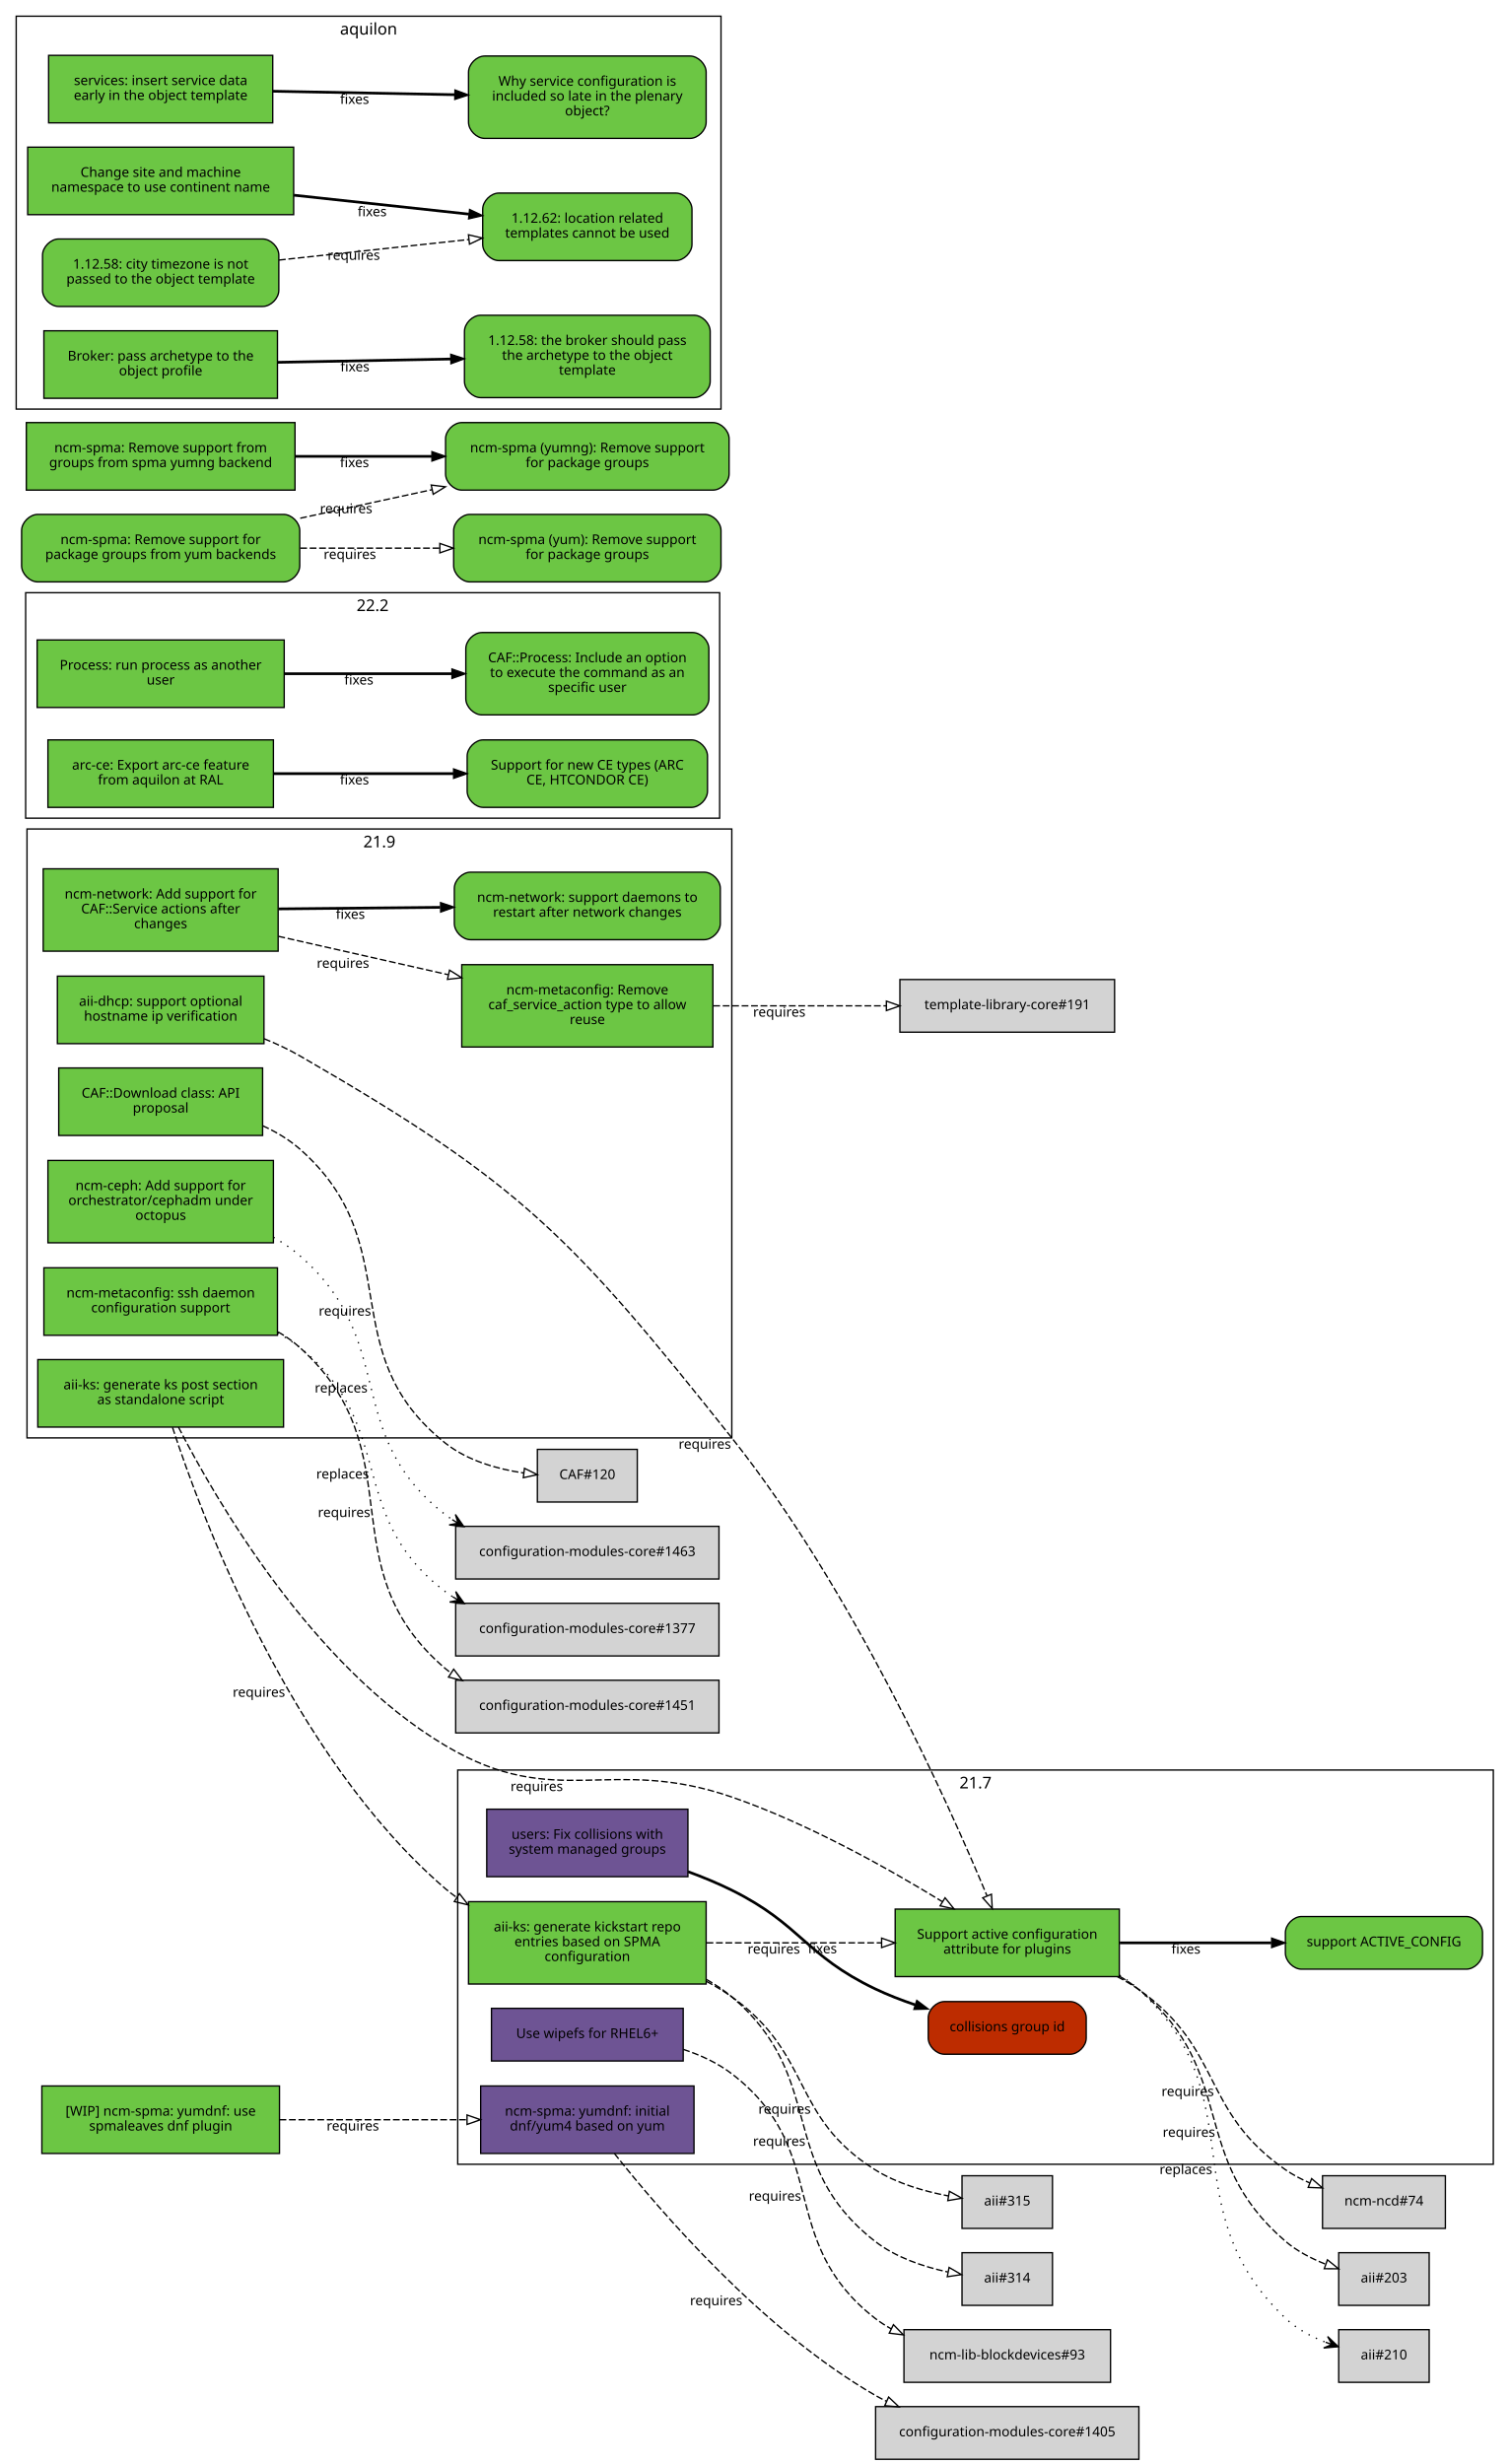
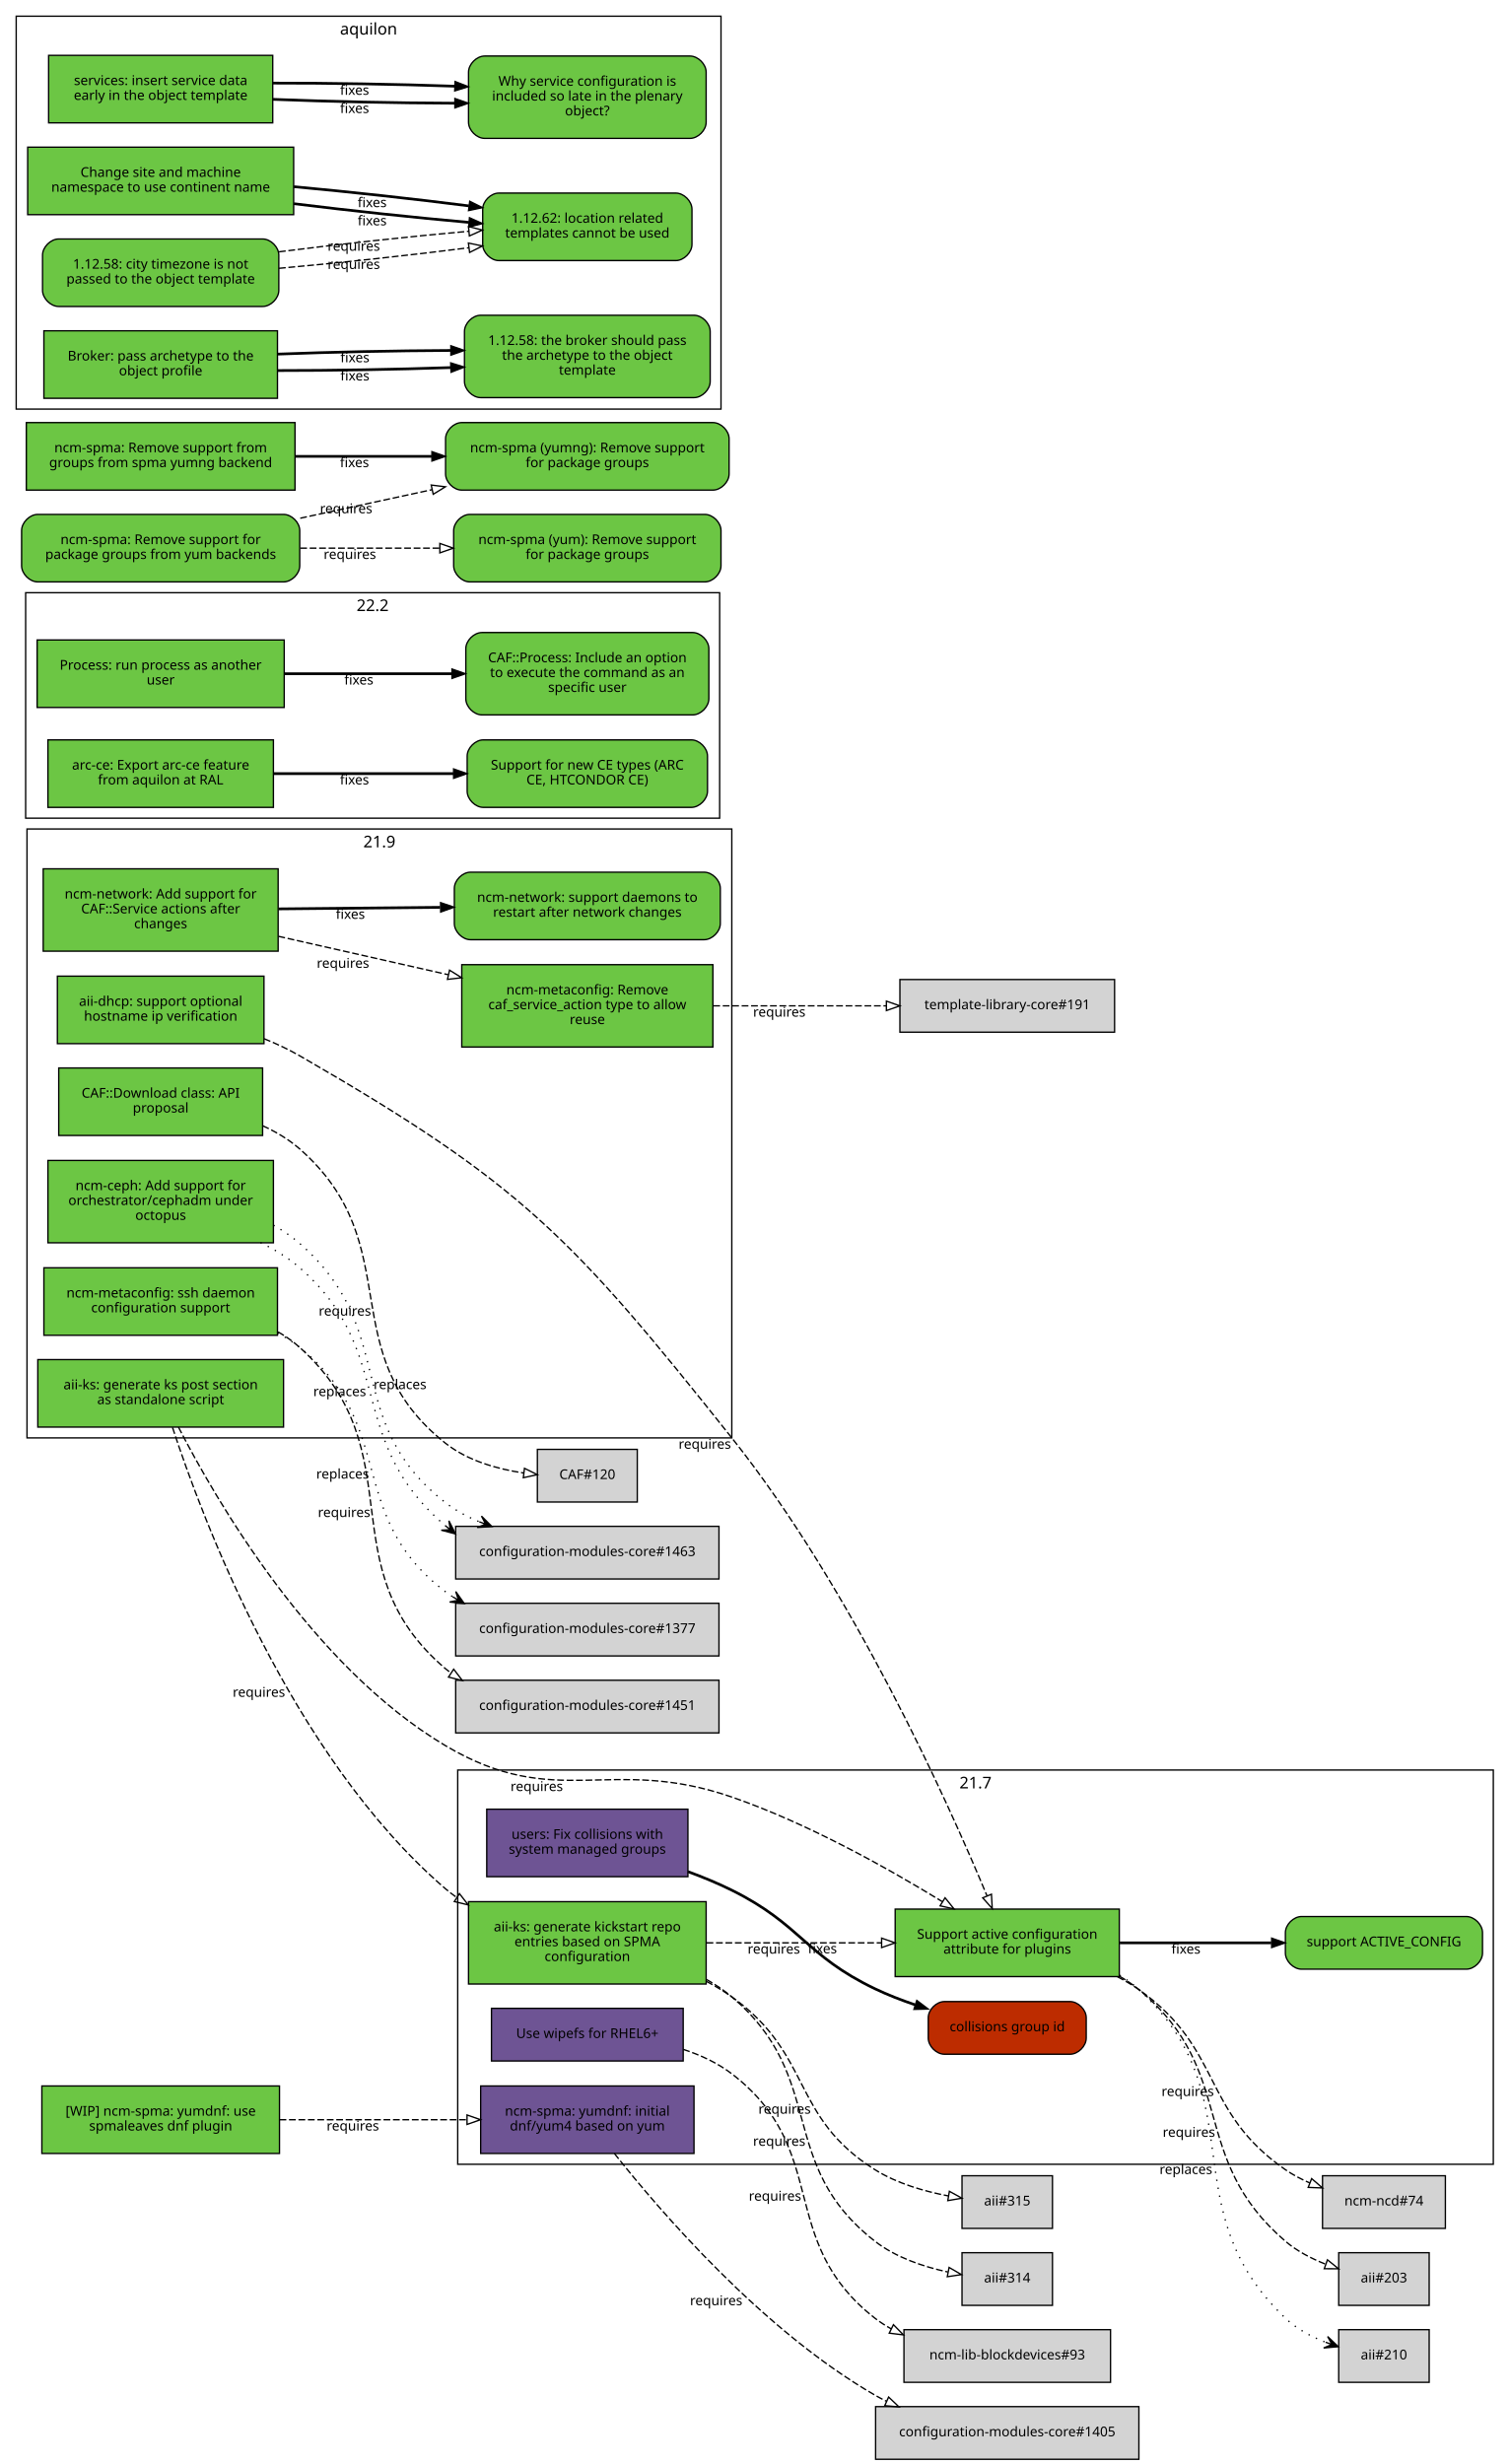
<svg xmlns="http://www.w3.org/2000/svg" xmlns:xlink="http://www.w3.org/1999/xlink" width="1118pt" height="1825pt" viewBox="0.00 0.00 1118.00 1825.00">
  <g id="graph0" class="graph" transform="scale(1 1) rotate(0) translate(4 1821)">
    <polygon fill="white" stroke="white" points="-4,5 -4,-1821 1115,-1821 1115,5 -4,5" />
    <g id="clust3" class="cluster">
      <polygon fill="none" stroke="black" points="16,-756 16,-1207 538,-1207 538,-756 16,-756" />
      <text text-anchor="middle" x="277" y="-1193.4" font-family="Sans" font-size="12.00">21.9</text>
    </g>
    <g id="clust2" class="cluster">
      <polygon fill="none" stroke="black" points="335,-218 335,-510 1102,-510 1102,-218 335,-218" />
      <text text-anchor="middle" x="718.5" y="-496.4" font-family="Sans" font-size="12.00">21.7</text>
    </g>
    <g id="clust1" class="cluster">
      <polygon fill="none" stroke="black" points="15,-1215 15,-1382 529,-1382 529,-1215 15,-1215" />
      <text text-anchor="middle" x="272" y="-1368.4" font-family="Sans" font-size="12.00">22.2</text>
    </g>
    <g id="clust4" class="cluster">
      <polygon fill="none" stroke="black" points="8,-1518 8,-1809 530,-1809 530,-1518 8,-1518" />
      <text text-anchor="middle" x="269" y="-1795.4" font-family="Sans" font-size="12.00">aquilon</text>
    </g>
    <g id="node1" class="node">
      <g id="a_node1">
        <a xlink:href="https://github.com/quattor/aii/pull/328" xlink:title="aii#328 (pull-request)" target="_parent">
          <polygon fill="#6cc644" stroke="black" points="206,-814 24,-814 24,-764 206,-764 206,-814" />
          <text text-anchor="middle" x="115" y="-792" font-family="Sans" font-size="10.00">aii-ks: generate ks post section</text>
          <text text-anchor="middle" x="115" y="-781" font-family="Sans" font-size="10.00">as standalone script</text>
        </a>
      </g>
    </g>
    <g id="node2" class="node">
      <g id="a_node2">
        <a xlink:href="https://github.com/quattor/aii/pull/280" xlink:title="aii#280 (pull-request)" target="_parent">
          <polygon fill="#6cc644" stroke="black" points="825,-407 659,-407 659,-357 825,-357 825,-407" />
          <text text-anchor="middle" x="742" y="-385" font-family="Sans" font-size="10.00">Support active configuration</text>
          <text text-anchor="middle" x="742" y="-374" font-family="Sans" font-size="10.00">attribute for plugins</text>
        </a>
      </g>
    </g>
    <g id="edge1" class="edge">
      <path fill="none" stroke="black" stroke-dasharray="5,2" d="M128.202,-763.924C155.497,-710.749 226.955,-586.741 326,-528 408.333,-479.171 447.539,-521.304 538,-490 594.292,-470.52 653.929,-437.057 693.887,-412.53" />
      <polygon fill="none" stroke="black" points="695.948,-415.37 702.605,-407.128 692.261,-409.42 695.948,-415.37" />
      <text text-anchor="middle" x="393.527" y="-494.441" font-family="Sans" font-size="10.00">requires</text>
    </g>
    <g id="node3" class="node">
      <g id="a_node3">
        <a xlink:href="https://github.com/quattor/aii/pull/316" xlink:title="aii#316 (pull-request)" target="_parent">
          <polygon fill="#6cc644" stroke="black" points="519,-412.5 343,-412.5 343,-351.5 519,-351.5 519,-412.5" />
          <text text-anchor="middle" x="431" y="-390.5" font-family="Sans" font-size="10.00">aii-ks: generate kickstart repo</text>
          <text text-anchor="middle" x="431" y="-379.5" font-family="Sans" font-size="10.00">entries based on SPMA</text>
          <text text-anchor="middle" x="431" y="-368.5" font-family="Sans" font-size="10.00">configuration</text>
        </a>
      </g>
    </g>
    <g id="edge2" class="edge">
      <path fill="none" stroke="black" stroke-dasharray="5,2" d="M123.769,-763.738C145.189,-698.106 211.232,-520.471 326,-422 328.65,-419.727 331.442,-417.575 334.345,-415.539" />
      <polygon fill="none" stroke="black" points="336.275,-418.46 342.789,-410.104 332.486,-412.574 336.275,-418.46" />
      <text text-anchor="middle" x="187.767" y="-564.235" font-family="Sans" font-size="10.00">requires</text>
    </g>
    <g id="node9" class="node">
      <g id="a_node9">
        <a xlink:href="https://github.com/quattor/aii/issues/209" xlink:title="aii#209 (issue)" target="_parent">
          <path fill="#6cc644" stroke="black" d="M1082,-401.5C1082,-401.5 960,-401.5 960,-401.5 954,-401.5 948,-395.5 948,-389.5 948,-389.5 948,-374.5 948,-374.5 948,-368.5 954,-362.5 960,-362.5 960,-362.5 1082,-362.5 1082,-362.5 1088,-362.5 1094,-368.5 1094,-374.5 1094,-374.5 1094,-389.5 1094,-389.5 1094,-395.5 1088,-401.5 1082,-401.5" />
          <text text-anchor="middle" x="1021" y="-379.5" font-family="Sans" font-size="10.00">support ACTIVE_CONFIG</text>
        </a>
      </g>
    </g>
    <g id="edge8" class="edge">
      <path fill="none" stroke="black" stroke-width="2" d="M825.359,-382C860.775,-382 902.087,-382 937.517,-382" />
      <polygon fill="black" stroke="black" points="937.826,-385.5 947.826,-382 937.826,-378.5 937.826,-385.5" />
      <text text-anchor="middle" x="874.378" y="-374" font-family="Sans" font-size="10.00">fixes</text>
    </g>
    <g id="node10" class="node">
      <polygon fill="lightgrey" stroke="black" points="1066.5,-209.5 975.5,-209.5 975.5,-170.5 1066.5,-170.5 1066.5,-209.5" />
      <text text-anchor="middle" x="1021" y="-187.5" font-family="Sans" font-size="10.00">ncm-ncd#74</text>
    </g>
    <g id="edge9" class="edge">
      <path fill="none" stroke="black" stroke-dasharray="5,2" d="M823.634,-356.895C829.366,-353.918 834.891,-350.628 840,-347 902.082,-302.91 885.381,-257.325 948,-214 953.533,-210.172 959.723,-206.916 966.088,-204.157" />
      <polygon fill="none" stroke="black" points="967.459,-207.378 975.483,-200.46 964.896,-200.865 967.459,-207.378" />
      <text text-anchor="middle" x="875.675" y="-268.552" font-family="Sans" font-size="10.00">requires</text>
    </g>
    <g id="node11" class="node">
      <polygon fill="lightgrey" stroke="black" points="1054.5,-152.5 987.5,-152.5 987.5,-113.5 1054.5,-113.5 1054.5,-152.5" />
      <text text-anchor="middle" x="1021" y="-130.5" font-family="Sans" font-size="10.00">aii#203</text>
    </g>
    <g id="edge10" class="edge">
      <path fill="none" stroke="black" stroke-dasharray="5,2" d="M825.255,-357.213C830.486,-354.177 835.464,-350.786 840,-347 913.388,-285.747 875.371,-223.151 948,-161 956.582,-153.656 967.31,-148.114 977.843,-143.983" />
      <polygon fill="none" stroke="black" points="979.152,-147.232 987.394,-140.574 976.799,-140.639 979.152,-147.232" />
      <text text-anchor="middle" x="876.555" y="-238.323" font-family="Sans" font-size="10.00">requires</text>
    </g>
    <g id="node12" class="node">
      <polygon fill="lightgrey" stroke="black" points="1054.5,-95.5 987.5,-95.5 987.5,-56.5 1054.5,-56.5 1054.5,-95.5" />
      <text text-anchor="middle" x="1021" y="-73.5" font-family="Sans" font-size="10.00">aii#210</text>
    </g>
    <g id="edge11" class="edge">
      <path fill="none" stroke="black" stroke-dasharray="1,5" d="M825.268,-358.043C830.56,-354.809 835.544,-351.147 840,-347 926.522,-266.489 862.475,-185.569 948,-104 956.248,-96.133 966.955,-90.404 977.578,-86.26" />
      <polygon fill="black" stroke="black" points="987.239,-82.884 979.283,-90.431 982.519,-84.533 977.799,-86.183 977.799,-86.183 977.799,-86.183 982.519,-84.533 976.314,-81.935 987.239,-82.884 987.239,-82.884" />
      <text text-anchor="middle" x="874.346" y="-210.778" font-family="Sans" font-size="10.00">replaces</text>
    </g>
    <g id="edge4" class="edge">
      <path fill="none" stroke="black" stroke-dasharray="5,2" d="M519.308,-382C559.784,-382 607.902,-382 648.948,-382" />
      <polygon fill="none" stroke="black" points="648.949,-385.5 658.949,-382 648.949,-378.5 648.949,-385.5" />
      <text text-anchor="middle" x="569.122" y="-374" font-family="Sans" font-size="10.00">requires</text>
    </g>
    <g id="node6" class="node">
      <polygon fill="lightgrey" stroke="black" points="775.5,-152.5 708.5,-152.5 708.5,-113.5 775.5,-113.5 775.5,-152.5" />
      <text text-anchor="middle" x="742" y="-130.5" font-family="Sans" font-size="10.00">aii#314</text>
    </g>
    <g id="edge5" class="edge">
      <path fill="none" stroke="black" stroke-dasharray="5,2" d="M519.26,-354.869C525.936,-351.091 532.288,-346.82 538,-342 609.246,-281.878 570.412,-218.232 644,-161 659.455,-148.98 679.89,-142.119 698.017,-138.203" />
      <polygon fill="none" stroke="black" points="698.925,-141.593 708.085,-136.269 697.604,-134.718 698.925,-141.593" />
      <text text-anchor="middle" x="573.13" y="-231.682" font-family="Sans" font-size="10.00">requires</text>
    </g>
    <g id="node7" class="node">
      <polygon fill="lightgrey" stroke="black" points="775.5,-209.5 708.5,-209.5 708.5,-170.5 775.5,-170.5 775.5,-209.5" />
      <text text-anchor="middle" x="742" y="-187.5" font-family="Sans" font-size="10.00">aii#315</text>
    </g>
    <g id="edge6" class="edge">
      <path fill="none" stroke="black" stroke-dasharray="5,2" d="M519.263,-353.408C525.825,-349.966 532.157,-346.171 538,-342 598.116,-299.083 581.452,-253.288 644,-214 660.21,-203.818 680.467,-197.955 698.271,-194.579" />
      <polygon fill="none" stroke="black" points="699.144,-197.981 708.421,-192.864 697.978,-191.079 699.144,-197.981" />
      <text text-anchor="middle" x="577.094" y="-255.467" font-family="Sans" font-size="10.00">requires</text>
    </g>
    <g id="node4" class="node">
      <g id="a_node4">
        <a xlink:href="https://github.com/quattor/aii/pull/325" xlink:title="aii#325 (pull-request)" target="_parent">
          <polygon fill="#6e5494" stroke="black" points="502,-333.5 360,-333.5 360,-294.5 502,-294.5 502,-333.5" />
          <text text-anchor="middle" x="431" y="-311.5" font-family="Sans" font-size="10.00">Use wipefs for RHEL6+</text>
        </a>
      </g>
    </g>
    <g id="node5" class="node">
      <polygon fill="lightgrey" stroke="black" points="818.5,-95.5 665.5,-95.5 665.5,-56.5 818.5,-56.5 818.5,-95.5" />
      <text text-anchor="middle" x="742" y="-73.5" font-family="Sans" font-size="10.00">ncm-lib-blockdevices#93</text>
    </g>
    <g id="edge3" class="edge">
      <path fill="none" stroke="black" stroke-dasharray="5,2" d="M502.048,-303.096C514.854,-298.892 527.476,-293.067 538,-285 611.986,-228.283 570.412,-161.232 644,-104 647.779,-101.061 651.856,-98.43 656.124,-96.076" />
      <polygon fill="none" stroke="black" points="657.711,-99.195 665.119,-91.62 654.604,-92.923 657.711,-99.195" />
      <text text-anchor="middle" x="570.013" y="-191.053" font-family="Sans" font-size="10.00">requires</text>
    </g>
    <g id="node8" class="node">
      <g id="a_node8">
        <a xlink:href="https://github.com/quattor/aii/pull/299" xlink:title="aii#299 (pull-request)" target="_parent">
          <polygon fill="#6cc644" stroke="black" points="191.5,-1098 38.5,-1098 38.5,-1048 191.5,-1048 191.5,-1098" />
          <text text-anchor="middle" x="115" y="-1076" font-family="Sans" font-size="10.00">aii-dhcp: support optional</text>
          <text text-anchor="middle" x="115" y="-1065" font-family="Sans" font-size="10.00">hostname ip verification</text>
        </a>
      </g>
    </g>
    <g id="edge7" class="edge">
      <path fill="none" stroke="black" stroke-dasharray="5,2" d="M191.602,-1051.66C200.743,-1047.96 209.752,-1043.75 218,-1039 382.488,-944.179 419.804,-904.583 538,-756 627.426,-643.583 698.115,-486.182 726.942,-416.98" />
      <polygon fill="none" stroke="black" points="730.306,-418.004 730.889,-407.425 723.836,-415.332 730.306,-418.004" />
      <text text-anchor="middle" x="518.004" y="-747.995" font-family="Sans" font-size="10.00">requires</text>
    </g>
    <g id="node13" class="node">
      <g id="a_node13">
        <a xlink:href="https://github.com/quattor/CAF/pull/257" xlink:title="CAF#257 (pull-request)" target="_parent">
          <polygon fill="#6cc644" stroke="black" points="206.5,-1347 23.5,-1347 23.5,-1297 206.5,-1297 206.5,-1347" />
          <text text-anchor="middle" x="115" y="-1325" font-family="Sans" font-size="10.00">Process: run process as another</text>
          <text text-anchor="middle" x="115" y="-1314" font-family="Sans" font-size="10.00">user</text>
        </a>
      </g>
    </g>
    <g id="node14" class="node">
      <g id="a_node14">
        <a xlink:href="https://github.com/quattor/CAF/issues/253" xlink:title="CAF#253 (issue)" target="_parent">
          <path fill="#6cc644" stroke="black" d="M509,-1352.5C509,-1352.5 353,-1352.5 353,-1352.5 347,-1352.5 341,-1346.5 341,-1340.5 341,-1340.5 341,-1303.5 341,-1303.5 341,-1297.5 347,-1291.5 353,-1291.5 353,-1291.5 509,-1291.5 509,-1291.5 515,-1291.5 521,-1297.5 521,-1303.5 521,-1303.5 521,-1340.5 521,-1340.5 521,-1346.5 515,-1352.5 509,-1352.5" />
          <text text-anchor="middle" x="431" y="-1330.5" font-family="Sans" font-size="10.00">CAF::Process: Include an option</text>
          <text text-anchor="middle" x="431" y="-1319.5" font-family="Sans" font-size="10.00">to execute the command as an</text>
          <text text-anchor="middle" x="431" y="-1308.5" font-family="Sans" font-size="10.00">specific user</text>
        </a>
      </g>
    </g>
    <g id="edge12" class="edge">
      <path fill="none" stroke="black" stroke-width="2" d="M206.822,-1322C245.561,-1322 290.88,-1322 330.522,-1322" />
      <polygon fill="black" stroke="black" points="330.737,-1325.5 340.737,-1322 330.737,-1318.5 330.737,-1325.5" />
      <text text-anchor="middle" x="261.782" y="-1314" font-family="Sans" font-size="10.00">fixes</text>
    </g>
    <g id="node15" class="node">
      <g id="a_node15">
        <a xlink:href="https://github.com/quattor/CAF/pull/110" xlink:title="CAF#110 (pull-request)" target="_parent">
          <polygon fill="#6cc644" stroke="black" points="190.5,-1030 39.5,-1030 39.5,-980 190.5,-980 190.5,-1030" />
          <text text-anchor="middle" x="115" y="-1008" font-family="Sans" font-size="10.00">CAF::Download class: API</text>
          <text text-anchor="middle" x="115" y="-997" font-family="Sans" font-size="10.00">proposal</text>
        </a>
      </g>
    </g>
    <g id="node16" class="node">
      <polygon fill="lightgrey" stroke="black" points="468,-747.5 394,-747.5 394,-708.5 468,-708.5 468,-747.5" />
      <text text-anchor="middle" x="431" y="-725.5" font-family="Sans" font-size="10.00">CAF#120</text>
    </g>
    <g id="edge13" class="edge">
      <path fill="none" stroke="black" stroke-dasharray="5,2" d="M190.547,-987.199C200.478,-982.683 209.982,-977.042 218,-970 299.242,-898.647 241.168,-819.045 326,-752 342.342,-739.085 364.383,-732.884 383.969,-729.992" />
      <polygon fill="none" stroke="black" points="384.447,-733.46 393.944,-728.763 383.591,-726.512 384.447,-733.46" />
      <text text-anchor="middle" x="251.463" y="-846.592" font-family="Sans" font-size="10.00">requires</text>
    </g>
    <g id="node17" class="node">
      <g id="a_node17">
        <a xlink:href="https://github.com/quattor/configuration-modules-core/pull/1490" xlink:title="configuration-modules-core#1490 (pull-request)" target="_parent">
          <polygon fill="#6cc644" stroke="black" points="198.5,-961.5 31.5,-961.5 31.5,-900.5 198.5,-900.5 198.5,-961.5" />
          <text text-anchor="middle" x="115" y="-939.5" font-family="Sans" font-size="10.00">ncm-ceph: Add support for</text>
          <text text-anchor="middle" x="115" y="-928.5" font-family="Sans" font-size="10.00">orchestrator/cephadm under</text>
          <text text-anchor="middle" x="115" y="-917.5" font-family="Sans" font-size="10.00">octopus</text>
        </a>
      </g>
    </g>
    <g id="node18" class="node">
      <polygon fill="lightgrey" stroke="black" points="528.5,-690.5 333.5,-690.5 333.5,-651.5 528.5,-651.5 528.5,-690.5" />
      <text text-anchor="middle" x="431" y="-668.5" font-family="Sans" font-size="10.00">configuration-modules-core#1463</text>
    </g>
    <g id="edge14" class="edge">
-       <path fill="none" stroke="black" stroke-dasharray="1,5" d="M198.54,-904.582C205.502,-900.625 212.117,-896.119 218,-891 291.86,-826.732 248.696,-759.083 326,-699 327.578,-697.774 329.205,-696.601 330.875,-695.479" />
-       <polygon fill="black" stroke="black" points="339.549,-690.288 333.279,-699.285 335.258,-692.856 330.968,-695.424 330.968,-695.424 330.968,-695.424 335.258,-692.856 328.657,-691.563 339.549,-690.288 339.549,-690.288" />
-       <text text-anchor="middle" x="248.664" y="-789.617" font-family="Sans" font-size="10.00">replaces</text>
+       <path fill="none" stroke="black" stroke-dasharray="1,5" d="M188.94,-900.722C199.383,-895.566 209.462,-889.429 218,-882 289.408,-819.866 251.434,-754.571 325.373,-691.353" />
+       <polygon fill="black" stroke="black" points="333.396,-684.847 328.463,-694.641 329.513,-687.996 325.629,-691.145 325.629,-691.145 325.629,-691.145 329.513,-687.996 322.795,-687.65 333.396,-684.847 333.396,-684.847" />
+       <text text-anchor="middle" x="247.594" y="-786.953" font-family="Sans" font-size="10.00">replaces</text>
+     </g>
+     <g id="edge15" class="edge">
+       <path fill="none" stroke="black" stroke-dasharray="1,5" d="M198.54,-913.545C205.502,-909.625 212.117,-905.119 218,-900 291.86,-835.732 248.696,-768.083 326,-708 333.451,-702.209 342.006,-697.613 350.941,-693.897" />
+       <polygon fill="black" stroke="black" points="360.358,-690.33 352.6,-698.08 355.682,-692.101 351.006,-693.872 351.006,-693.872 351.006,-693.872 355.682,-692.101 349.413,-689.664 360.358,-690.33 360.358,-690.33" />
+       <text text-anchor="middle" x="292.28" y="-792.149" font-family="Sans" font-size="10.00">replaces</text>
    </g>
    <g id="node19" class="node">
      <g id="a_node19">
        <a xlink:href="https://github.com/quattor/configuration-modules-core/pull/1452" xlink:title="configuration-modules-core#1452 (pull-request)" target="_parent">
          <polygon fill="#6cc644" stroke="black" points="201.5,-882 28.5,-882 28.5,-832 201.5,-832 201.5,-882" />
          <text text-anchor="middle" x="115" y="-860" font-family="Sans" font-size="10.00">ncm-metaconfig: ssh daemon</text>
          <text text-anchor="middle" x="115" y="-849" font-family="Sans" font-size="10.00">configuration support</text>
        </a>
      </g>
    </g>
    <g id="node20" class="node">
      <polygon fill="lightgrey" stroke="black" points="528.5,-633.5 333.5,-633.5 333.5,-594.5 528.5,-594.5 528.5,-633.5" />
      <text text-anchor="middle" x="431" y="-611.5" font-family="Sans" font-size="10.00">configuration-modules-core#1377</text>
    </g>
-     <g id="edge15" class="edge">
+     <g id="edge16" class="edge">
      <path fill="none" stroke="black" stroke-dasharray="1,5" d="M201.671,-833.75C207.463,-830.601 212.982,-827.036 218,-823 291,-764.295 251.307,-698.536 326,-642 327.621,-640.773 329.293,-639.599 331.007,-638.477" />
      <polygon fill="black" stroke="black" points="339.9,-633.284 333.534,-642.213 335.582,-635.805 331.265,-638.327 331.265,-638.327 331.265,-638.327 335.582,-635.805 328.995,-634.441 339.9,-633.284 339.9,-633.284" />
      <text text-anchor="middle" x="249.765" y="-725.856" font-family="Sans" font-size="10.00">replaces</text>
    </g>
    <g id="node21" class="node">
      <polygon fill="lightgrey" stroke="black" points="528.5,-576.5 333.5,-576.5 333.5,-537.5 528.5,-537.5 528.5,-576.5" />
      <text text-anchor="middle" x="431" y="-554.5" font-family="Sans" font-size="10.00">configuration-modules-core#1451</text>
    </g>
-     <g id="edge16" class="edge">
+     <g id="edge17" class="edge">
      <path fill="none" stroke="black" stroke-dasharray="5,2" d="M201.949,-834.509C207.713,-831.185 213.146,-827.373 218,-823 304.305,-745.254 237.449,-660.178 326,-585 327.323,-583.877 328.687,-582.798 330.087,-581.763" />
      <polygon fill="none" stroke="black" points="332.009,-584.688 338.466,-576.288 328.18,-578.828 332.009,-584.688" />
      <text text-anchor="middle" x="250.856" y="-697.403" font-family="Sans" font-size="10.00">requires</text>
    </g>
    <g id="node22" class="node">
      <g id="a_node22">
        <a xlink:href="https://github.com/quattor/configuration-modules-core/pull/1401" xlink:title="configuration-modules-core#1401 (pull-request)" target="_parent">
          <polygon fill="#6e5494" stroke="black" points="510,-276 352,-276 352,-226 510,-226 510,-276" />
          <text text-anchor="middle" x="431" y="-254" font-family="Sans" font-size="10.00">ncm-spma: yumdnf: initial</text>
          <text text-anchor="middle" x="431" y="-243" font-family="Sans" font-size="10.00">dnf/yum4 based on yum</text>
        </a>
      </g>
    </g>
    <g id="node23" class="node">
      <polygon fill="lightgrey" stroke="black" points="839.5,-38.5 644.5,-38.5 644.5,0.5 839.5,0.5 839.5,-38.5" />
      <text text-anchor="middle" x="742" y="-16.5" font-family="Sans" font-size="10.00">configuration-modules-core#1405</text>
    </g>
-     <g id="edge17" class="edge">
+     <g id="edge18" class="edge">
      <path fill="none" stroke="black" stroke-dasharray="5,2" d="M451.053,-225.972C485.086,-182.991 560.617,-95.141 644,-47 646.808,-45.379 649.717,-43.846 652.698,-42.396" />
      <polygon fill="none" stroke="black" points="654.137,-45.587 661.824,-38.295 651.268,-39.202 654.137,-45.587" />
      <text text-anchor="middle" x="526.433" y="-113.61" font-family="Sans" font-size="10.00">requires</text>
    </g>
    <g id="node24" class="node">
      <g id="a_node24">
        <a xlink:href="https://github.com/quattor/configuration-modules-core/pull/1336" xlink:title="configuration-modules-core#1336 (pull-request)" target="_parent">
          <polygon fill="#6cc644" stroke="black" points="202,-1177.5 28,-1177.5 28,-1116.5 202,-1116.5 202,-1177.5" />
          <text text-anchor="middle" x="115" y="-1155.5" font-family="Sans" font-size="10.00">ncm-network: Add support for</text>
          <text text-anchor="middle" x="115" y="-1144.5" font-family="Sans" font-size="10.00">CAF::Service actions after</text>
          <text text-anchor="middle" x="115" y="-1133.5" font-family="Sans" font-size="10.00">changes</text>
        </a>
      </g>
    </g>
    <g id="node25" class="node">
      <g id="a_node25">
        <a xlink:href="https://github.com/quattor/configuration-modules-core/pull/1335" xlink:title="configuration-modules-core#1335 (pull-request)" target="_parent">
          <polygon fill="#6cc644" stroke="black" points="524,-1106.5 338,-1106.5 338,-1045.5 524,-1045.5 524,-1106.5" />
          <text text-anchor="middle" x="431" y="-1084.5" font-family="Sans" font-size="10.00">ncm-metaconfig: Remove</text>
          <text text-anchor="middle" x="431" y="-1073.5" font-family="Sans" font-size="10.00">caf_service_action type to allow</text>
          <text text-anchor="middle" x="431" y="-1062.5" font-family="Sans" font-size="10.00">reuse</text>
        </a>
      </g>
    </g>
-     <g id="edge18" class="edge">
+     <g id="edge19" class="edge">
      <path fill="none" stroke="black" stroke-dasharray="5,2" d="M202.217,-1127.51C241.13,-1118.71 287.379,-1108.25 328.004,-1099.06" />
      <polygon fill="none" stroke="black" points="328.949,-1102.44 337.931,-1096.82 327.405,-1095.61 328.949,-1102.44" />
      <text text-anchor="middle" x="250.016" y="-1104.17" font-family="Sans" font-size="10.00">requires</text>
    </g>
    <g id="node26" class="node">
      <g id="a_node26">
        <a xlink:href="https://github.com/quattor/configuration-modules-core/issues/1071" xlink:title="configuration-modules-core#1071 (issue)" target="_parent">
          <path fill="#6cc644" stroke="black" d="M517.5,-1175C517.5,-1175 344.5,-1175 344.5,-1175 338.5,-1175 332.5,-1169 332.5,-1163 332.5,-1163 332.5,-1137 332.5,-1137 332.5,-1131 338.5,-1125 344.5,-1125 344.5,-1125 517.5,-1125 517.5,-1125 523.5,-1125 529.5,-1131 529.5,-1137 529.5,-1137 529.5,-1163 529.5,-1163 529.5,-1169 523.5,-1175 517.5,-1175" />
          <text text-anchor="middle" x="431" y="-1153" font-family="Sans" font-size="10.00">ncm-network: support daemons to</text>
          <text text-anchor="middle" x="431" y="-1142" font-family="Sans" font-size="10.00">restart after network changes</text>
        </a>
      </g>
    </g>
-     <g id="edge19" class="edge">
+     <g id="edge20" class="edge">
      <path fill="none" stroke="black" stroke-width="2" d="M202.217,-1147.82C239.216,-1148.18 282.848,-1148.59 321.972,-1148.97" />
      <polygon fill="black" stroke="black" points="322.311,-1152.47 332.344,-1149.07 322.378,-1145.47 322.311,-1152.47" />
      <text text-anchor="middle" x="255.527" y="-1140.45" font-family="Sans" font-size="10.00">fixes</text>
    </g>
    <g id="node27" class="node">
      <polygon fill="lightgrey" stroke="black" points="821.5,-1095.5 662.5,-1095.5 662.5,-1056.5 821.5,-1056.5 821.5,-1095.5" />
      <text text-anchor="middle" x="742" y="-1073.5" font-family="Sans" font-size="10.00">template-library-core#191</text>
    </g>
-     <g id="edge20" class="edge">
+     <g id="edge21" class="edge">
      <path fill="none" stroke="black" stroke-dasharray="5,2" d="M524.292,-1076C564.867,-1076 612.315,-1076 652.452,-1076" />
      <polygon fill="none" stroke="black" points="652.491,-1079.5 662.491,-1076 652.49,-1072.5 652.491,-1079.5" />
      <text text-anchor="middle" x="573.165" y="-1068" font-family="Sans" font-size="10.00">requires</text>
    </g>
    <g id="node28" class="node">
      <g id="a_node28">
        <a xlink:href="https://github.com/quattor/configuration-modules-core/pull/1507" xlink:title="configuration-modules-core#1507 (pull-request)" target="_parent">
          <polygon fill="#6cc644" stroke="black" points="203,-276 27,-276 27,-226 203,-226 203,-276" />
          <text text-anchor="middle" x="115" y="-254" font-family="Sans" font-size="10.00">[WIP] ncm-spma: yumdnf: use</text>
          <text text-anchor="middle" x="115" y="-243" font-family="Sans" font-size="10.00">spmaleaves dnf plugin</text>
        </a>
      </g>
    </g>
-     <g id="edge21" class="edge">
+     <g id="edge22" class="edge">
      <path fill="none" stroke="black" stroke-dasharray="5,2" d="M203.05,-251C246.232,-251 298.29,-251 341.649,-251" />
      <polygon fill="none" stroke="black" points="341.901,-254.5 351.9,-251 341.9,-247.5 341.901,-254.5" />
      <text text-anchor="middle" x="257.31" y="-243" font-family="Sans" font-size="10.00">requires</text>
    </g>
    <g id="node29" class="node">
      <g id="a_node29">
        <a xlink:href="https://github.com/quattor/configuration-modules-core/pull/1148" xlink:title="configuration-modules-core#1148 (pull-request)" target="_parent">
          <polygon fill="#6cc644" stroke="black" points="214.5,-1508 15.5,-1508 15.5,-1458 214.5,-1458 214.5,-1508" />
          <text text-anchor="middle" x="115" y="-1486" font-family="Sans" font-size="10.00">ncm-spma: Remove support from</text>
          <text text-anchor="middle" x="115" y="-1475" font-family="Sans" font-size="10.00">groups from spma yumng backend</text>
        </a>
      </g>
    </g>
    <g id="node30" class="node">
      <g id="a_node30">
        <a xlink:href="https://github.com/quattor/configuration-modules-core/issues/952" xlink:title="configuration-modules-core#952 (issue)" target="_parent">
          <path fill="#6cc644" stroke="black" d="M524,-1508C524,-1508 338,-1508 338,-1508 332,-1508 326,-1502 326,-1496 326,-1496 326,-1470 326,-1470 326,-1464 332,-1458 338,-1458 338,-1458 524,-1458 524,-1458 530,-1458 536,-1464 536,-1470 536,-1470 536,-1496 536,-1496 536,-1502 530,-1508 524,-1508" />
          <text text-anchor="middle" x="431" y="-1486" font-family="Sans" font-size="10.00">ncm-spma (yumng): Remove support</text>
          <text text-anchor="middle" x="431" y="-1475" font-family="Sans" font-size="10.00">for package groups</text>
        </a>
      </g>
    </g>
-     <g id="edge22" class="edge">
+     <g id="edge23" class="edge">
      <path fill="none" stroke="black" stroke-width="2" d="M214.921,-1483C246.933,-1483 282.695,-1483 315.726,-1483" />
      <polygon fill="black" stroke="black" points="315.883,-1486.5 325.883,-1483 315.882,-1479.5 315.883,-1486.5" />
      <text text-anchor="middle" x="258.546" y="-1475" font-family="Sans" font-size="10.00">fixes</text>
    </g>
    <g id="node31" class="node">
      <g id="a_node31">
        <a xlink:href="https://github.com/quattor/configuration-modules-core/issues/950" xlink:title="configuration-modules-core#950 (issue)" target="_parent">
          <path fill="#6cc644" stroke="black" d="M206,-1440C206,-1440 24,-1440 24,-1440 18,-1440 12,-1434 12,-1428 12,-1428 12,-1402 12,-1402 12,-1396 18,-1390 24,-1390 24,-1390 206,-1390 206,-1390 212,-1390 218,-1396 218,-1402 218,-1402 218,-1428 218,-1428 218,-1434 212,-1440 206,-1440" />
          <text text-anchor="middle" x="115" y="-1418" font-family="Sans" font-size="10.00">ncm-spma: Remove support for</text>
          <text text-anchor="middle" x="115" y="-1407" font-family="Sans" font-size="10.00">package groups from yum backends</text>
        </a>
      </g>
    </g>
    <g id="node32" class="node">
      <g id="a_node32">
        <a xlink:href="https://github.com/quattor/configuration-modules-core/issues/951" xlink:title="configuration-modules-core#951 (issue)" target="_parent">
          <path fill="#6cc644" stroke="black" d="M518,-1440C518,-1440 344,-1440 344,-1440 338,-1440 332,-1434 332,-1428 332,-1428 332,-1402 332,-1402 332,-1396 338,-1390 344,-1390 344,-1390 518,-1390 518,-1390 524,-1390 530,-1396 530,-1402 530,-1402 530,-1428 530,-1428 530,-1434 524,-1440 518,-1440" />
          <text text-anchor="middle" x="431" y="-1418" font-family="Sans" font-size="10.00">ncm-spma (yum): Remove support</text>
          <text text-anchor="middle" x="431" y="-1407" font-family="Sans" font-size="10.00">for package groups</text>
        </a>
      </g>
    </g>
-     <g id="edge23" class="edge">
+     <g id="edge24" class="edge">
      <path fill="none" stroke="black" stroke-dasharray="5,2" d="M218.381,-1415C251.386,-1415 288.071,-1415 321.502,-1415" />
      <polygon fill="none" stroke="black" points="321.765,-1418.5 331.765,-1415 321.765,-1411.5 321.765,-1418.5" />
      <text text-anchor="middle" x="255.107" y="-1407" font-family="Sans" font-size="10.00">requires</text>
    </g>
-     <g id="edge24" class="edge">
+     <g id="edge25" class="edge">
      <path fill="none" stroke="black" stroke-dasharray="5,2" d="M218.381,-1437.17C249.602,-1443.93 284.116,-1451.41 316.053,-1458.32" />
      <polygon fill="none" stroke="black" points="315.361,-1461.75 325.876,-1460.45 316.843,-1454.91 315.361,-1461.75" />
      <text text-anchor="middle" x="252.372" y="-1440.86" font-family="Sans" font-size="10.00">requires</text>
    </g>
    <g id="node33" class="node">
      <g id="a_node33">
        <a xlink:href="https://github.com/quattor/template-library-grid/pull/237" xlink:title="template-library-grid#237 (pull-request)" target="_parent">
          <polygon fill="#6e5494" stroke="black" points="505.5,-481 356.5,-481 356.5,-431 505.5,-431 505.5,-481" />
          <text text-anchor="middle" x="431" y="-459" font-family="Sans" font-size="10.00">users: Fix collisions with</text>
          <text text-anchor="middle" x="431" y="-448" font-family="Sans" font-size="10.00">system managed groups</text>
        </a>
      </g>
    </g>
    <g id="node34" class="node">
      <g id="a_node34">
        <a xlink:href="https://github.com/quattor/template-library-grid/issues/226" xlink:title="template-library-grid#226 (issue)" target="_parent">
          <path fill="#bd2c00" stroke="black" d="M788.5,-338.5C788.5,-338.5 695.5,-338.5 695.5,-338.5 689.5,-338.5 683.5,-332.5 683.5,-326.5 683.5,-326.5 683.5,-311.5 683.5,-311.5 683.5,-305.5 689.5,-299.5 695.5,-299.5 695.5,-299.5 788.5,-299.5 788.5,-299.5 794.5,-299.5 800.5,-305.5 800.5,-311.5 800.5,-311.5 800.5,-326.5 800.5,-326.5 800.5,-332.5 794.5,-338.5 788.5,-338.5" />
          <text text-anchor="middle" x="742" y="-316.5" font-family="Sans" font-size="10.00">collisions group id</text>
        </a>
      </g>
    </g>
-     <g id="edge25" class="edge">
+     <g id="edge26" class="edge">
      <path fill="none" stroke="black" stroke-width="2" d="M505.512,-434.757C516.609,-430.687 527.759,-426.086 538,-421 589.231,-395.554 592.413,-372.716 644,-348 653.37,-343.511 663.584,-339.549 673.753,-336.11" />
      <polygon fill="black" stroke="black" points="675.021,-339.378 683.46,-332.972 672.868,-332.717 675.021,-339.378" />
      <text text-anchor="middle" x="605.108" y="-374.261" font-family="Sans" font-size="10.00">fixes</text>
    </g>
    <g id="node35" class="node">
      <g id="a_node35">
        <a xlink:href="https://github.com/quattor/template-library-grid/pull/232" xlink:title="template-library-grid#232 (pull-request)" target="_parent">
          <polygon fill="#6cc644" stroke="black" points="198.5,-1273 31.5,-1273 31.5,-1223 198.5,-1223 198.5,-1273" />
          <text text-anchor="middle" x="115" y="-1251" font-family="Sans" font-size="10.00">arc-ce: Export arc-ce feature</text>
          <text text-anchor="middle" x="115" y="-1240" font-family="Sans" font-size="10.00">from aquilon at RAL</text>
        </a>
      </g>
    </g>
    <g id="node36" class="node">
      <g id="a_node36">
        <a xlink:href="https://github.com/quattor/template-library-grid/issues/221" xlink:title="template-library-grid#221 (issue)" target="_parent">
          <path fill="#6cc644" stroke="black" d="M508,-1273C508,-1273 354,-1273 354,-1273 348,-1273 342,-1267 342,-1261 342,-1261 342,-1235 342,-1235 342,-1229 348,-1223 354,-1223 354,-1223 508,-1223 508,-1223 514,-1223 520,-1229 520,-1235 520,-1235 520,-1261 520,-1261 520,-1267 514,-1273 508,-1273" />
          <text text-anchor="middle" x="431" y="-1251" font-family="Sans" font-size="10.00">Support for new CE types (ARC</text>
          <text text-anchor="middle" x="431" y="-1240" font-family="Sans" font-size="10.00">CE, HTCONDOR CE)</text>
        </a>
      </g>
    </g>
-     <g id="edge26" class="edge">
+     <g id="edge27" class="edge">
      <path fill="none" stroke="black" stroke-width="2" d="M198.911,-1248C239.702,-1248 289.151,-1248 331.823,-1248" />
      <polygon fill="black" stroke="black" points="331.947,-1251.5 341.947,-1248 331.947,-1244.5 331.947,-1251.5" />
      <text text-anchor="middle" x="258.543" y="-1240" font-family="Sans" font-size="10.00">fixes</text>
    </g>
    <g id="node37" class="node">
      <g id="a_node37">
        <a xlink:href="https://github.com/quattor/aquilon/pull/115" xlink:title="aquilon#115 (pull-request)" target="_parent">
          <polygon fill="#6cc644" stroke="black" points="198,-1780 32,-1780 32,-1730 198,-1730 198,-1780" />
          <text text-anchor="middle" x="115" y="-1758" font-family="Sans" font-size="10.00">services: insert service data</text>
          <text text-anchor="middle" x="115" y="-1747" font-family="Sans" font-size="10.00">early in the object template</text>
        </a>
      </g>
    </g>
    <g id="node38" class="node">
      <g id="a_node38">
        <a xlink:href="https://github.com/quattor/aquilon/issues/109" xlink:title="aquilon#109 (issue)" target="_parent">
          <path fill="#6cc644" stroke="black" d="M507,-1779.5C507,-1779.5 355,-1779.5 355,-1779.5 349,-1779.5 343,-1773.5 343,-1767.5 343,-1767.5 343,-1730.5 343,-1730.5 343,-1724.5 349,-1718.5 355,-1718.5 355,-1718.5 507,-1718.5 507,-1718.5 513,-1718.5 519,-1724.5 519,-1730.5 519,-1730.5 519,-1767.5 519,-1767.5 519,-1773.5 513,-1779.5 507,-1779.5" />
          <text text-anchor="middle" x="431" y="-1757.5" font-family="Sans" font-size="10.00">Why service configuration is</text>
          <text text-anchor="middle" x="431" y="-1746.5" font-family="Sans" font-size="10.00">included so late in the plenary</text>
          <text text-anchor="middle" x="431" y="-1735.5" font-family="Sans" font-size="10.00">object?</text>
        </a>
      </g>
    </g>
-     <g id="edge27" class="edge">
-       <path fill="none" stroke="black" stroke-width="2" d="M198.09,-1753.43C239.304,-1752.64 289.515,-1751.68 332.663,-1750.86" />
-       <polygon fill="black" stroke="black" points="332.965,-1754.35 342.896,-1750.66 332.831,-1747.36 332.965,-1754.35" />
-       <text text-anchor="middle" x="258.61" y="-1744.05" font-family="Sans" font-size="10.00">fixes</text>
+     <g id="edge28" class="edge">
+       <path fill="none" stroke="black" stroke-width="2" d="M198.09,-1747.42C239.304,-1745.75 289.515,-1744.7 332.663,-1744.56" />
+       <polygon fill="black" stroke="black" points="332.901,-1748.06 342.896,-1744.55 332.891,-1741.06 332.901,-1748.06" />
+       <text text-anchor="middle" x="258.61" y="-1737.3" font-family="Sans" font-size="10.00">fixes</text>
+     </g>
+     <g id="edge32" class="edge">
+       <path fill="none" stroke="black" stroke-width="2" d="M198.09,-1759.45C239.304,-1759.53 289.515,-1758.67 332.663,-1757.16" />
+       <polygon fill="black" stroke="black" points="333.031,-1760.65 342.896,-1756.78 332.774,-1753.65 333.031,-1760.65" />
+       <text text-anchor="middle" x="258.61" y="-1750.79" font-family="Sans" font-size="10.00">fixes</text>
    </g>
    <g id="node39" class="node">
      <g id="a_node39">
        <a xlink:href="https://github.com/quattor/aquilon/pull/110" xlink:title="aquilon#110 (pull-request)" target="_parent">
          <polygon fill="#6cc644" stroke="black" points="213.5,-1712 16.5,-1712 16.5,-1662 213.5,-1662 213.5,-1712" />
          <text text-anchor="middle" x="115" y="-1690" font-family="Sans" font-size="10.00">Change site and machine</text>
          <text text-anchor="middle" x="115" y="-1679" font-family="Sans" font-size="10.00">namespace to use continent name</text>
        </a>
      </g>
    </g>
    <g id="node40" class="node">
      <g id="a_node40">
        <a xlink:href="https://github.com/quattor/aquilon/issues/104" xlink:title="aquilon#104 (issue)" target="_parent">
          <path fill="#6cc644" stroke="black" d="M496.5,-1678C496.5,-1678 365.5,-1678 365.5,-1678 359.5,-1678 353.5,-1672 353.5,-1666 353.5,-1666 353.5,-1640 353.5,-1640 353.5,-1634 359.5,-1628 365.5,-1628 365.5,-1628 496.5,-1628 496.5,-1628 502.5,-1628 508.5,-1634 508.5,-1640 508.5,-1640 508.5,-1666 508.5,-1666 508.5,-1672 502.5,-1678 496.5,-1678" />
          <text text-anchor="middle" x="431" y="-1656" font-family="Sans" font-size="10.00">1.12.62: location related</text>
          <text text-anchor="middle" x="431" y="-1645" font-family="Sans" font-size="10.00">templates cannot be used</text>
        </a>
      </g>
    </g>
-     <g id="edge28" class="edge">
-       <path fill="none" stroke="black" stroke-width="2" d="M213.63,-1676.43C255.122,-1671.94 303.101,-1666.74 343.32,-1662.39" />
-       <polygon fill="black" stroke="black" points="343.804,-1665.85 353.369,-1661.3 343.05,-1658.89 343.804,-1665.85" />
-       <text text-anchor="middle" x="271.634" y="-1660.85" font-family="Sans" font-size="10.00">fixes</text>
+     <g id="edge29" class="edge">
+       <path fill="none" stroke="black" stroke-width="2" d="M213.63,-1670.13C255.122,-1664.98 303.101,-1659.85 343.32,-1656.28" />
+       <polygon fill="black" stroke="black" points="343.709,-1659.76 353.369,-1655.4 343.104,-1652.78 343.709,-1659.76" />
+       <text text-anchor="middle" x="271.634" y="-1654.11" font-family="Sans" font-size="10.00">fixes</text>
+     </g>
+     <g id="edge33" class="edge">
+       <path fill="none" stroke="black" stroke-width="2" d="M213.63,-1682.73C255.122,-1678.89 303.101,-1673.63 343.32,-1668.49" />
+       <polygon fill="black" stroke="black" points="343.902,-1671.95 353.369,-1667.19 343.002,-1665.01 343.902,-1671.95" />
+       <text text-anchor="middle" x="271.634" y="-1667.58" font-family="Sans" font-size="10.00">fixes</text>
    </g>
    <g id="node41" class="node">
      <g id="a_node41">
        <a xlink:href="https://github.com/quattor/aquilon/issues/91" xlink:title="aquilon#91 (issue)" target="_parent">
          <path fill="#6cc644" stroke="black" d="M190.5,-1644C190.5,-1644 39.5,-1644 39.5,-1644 33.5,-1644 27.5,-1638 27.5,-1632 27.5,-1632 27.5,-1606 27.5,-1606 27.5,-1600 33.5,-1594 39.5,-1594 39.5,-1594 190.5,-1594 190.5,-1594 196.5,-1594 202.5,-1600 202.5,-1606 202.5,-1606 202.5,-1632 202.5,-1632 202.5,-1638 196.5,-1644 190.5,-1644" />
          <text text-anchor="middle" x="115" y="-1622" font-family="Sans" font-size="10.00">1.12.58: city timezone is not</text>
          <text text-anchor="middle" x="115" y="-1611" font-family="Sans" font-size="10.00">passed to the object template</text>
        </a>
      </g>
    </g>
-     <g id="edge29" class="edge">
-       <path fill="none" stroke="black" stroke-dasharray="5,2" d="M202.633,-1628.38C246.42,-1633.12 299.413,-1638.86 343.22,-1643.6" />
-       <polygon fill="none" stroke="black" points="342.962,-1647.1 353.281,-1644.69 343.716,-1640.14 342.962,-1647.1" />
-       <text text-anchor="middle" x="258.022" y="-1628.54" font-family="Sans" font-size="10.00">requires</text>
+     <g id="edge30" class="edge">
+       <path fill="none" stroke="black" stroke-dasharray="5,2" d="M202.633,-1622.27C246.42,-1626.16 299.413,-1631.9 343.22,-1637.49" />
+       <polygon fill="none" stroke="black" points="342.914,-1640.98 353.281,-1638.8 343.814,-1634.04 342.914,-1640.98" />
+       <text text-anchor="middle" x="258.022" y="-1621.8" font-family="Sans" font-size="10.00">requires</text>
+     </g>
+     <g id="edge34" class="edge">
+       <path fill="none" stroke="black" stroke-dasharray="5,2" d="M202.633,-1634.49C246.42,-1640.09 299.413,-1645.82 343.22,-1649.71" />
+       <polygon fill="none" stroke="black" points="343.016,-1653.21 353.281,-1650.59 343.622,-1646.24 343.016,-1653.21" />
+       <text text-anchor="middle" x="258.022" y="-1635.29" font-family="Sans" font-size="10.00">requires</text>
    </g>
    <g id="node42" class="node">
      <g id="a_node42">
        <a xlink:href="https://github.com/quattor/aquilon/pull/89" xlink:title="aquilon#89 (pull-request)" target="_parent">
          <polygon fill="#6cc644" stroke="black" points="201.5,-1576 28.5,-1576 28.5,-1526 201.5,-1526 201.5,-1576" />
          <text text-anchor="middle" x="115" y="-1554" font-family="Sans" font-size="10.00">Broker: pass archetype to the</text>
          <text text-anchor="middle" x="115" y="-1543" font-family="Sans" font-size="10.00">object profile</text>
        </a>
      </g>
    </g>
    <g id="node43" class="node">
      <g id="a_node43">
        <a xlink:href="https://github.com/quattor/aquilon/issues/88" xlink:title="aquilon#88 (issue)" target="_parent">
          <path fill="#6cc644" stroke="black" d="M510,-1587.5C510,-1587.5 352,-1587.5 352,-1587.5 346,-1587.5 340,-1581.5 340,-1575.5 340,-1575.5 340,-1538.5 340,-1538.5 340,-1532.5 346,-1526.5 352,-1526.5 352,-1526.5 510,-1526.5 510,-1526.5 516,-1526.5 522,-1532.5 522,-1538.5 522,-1538.5 522,-1575.5 522,-1575.5 522,-1581.5 516,-1587.5 510,-1587.5" />
          <text text-anchor="middle" x="431" y="-1565.5" font-family="Sans" font-size="10.00">1.12.58: the broker should pass</text>
          <text text-anchor="middle" x="431" y="-1554.5" font-family="Sans" font-size="10.00">the archetype to the object</text>
          <text text-anchor="middle" x="431" y="-1543.5" font-family="Sans" font-size="10.00">template</text>
        </a>
      </g>
    </g>
-     <g id="edge30" class="edge">
-       <path fill="none" stroke="black" stroke-width="2" d="M201.802,-1552.64C241.391,-1553.4 288.643,-1554.3 329.852,-1555.09" />
-       <polygon fill="black" stroke="black" points="329.85,-1558.59 339.915,-1555.28 329.984,-1551.59 329.85,-1558.59" />
-       <text text-anchor="middle" x="258.872" y="-1545.96" font-family="Sans" font-size="10.00">fixes</text>
+     <g id="edge31" class="edge">
+       <path fill="none" stroke="black" stroke-width="2" d="M201.802,-1546.55C241.391,-1546.52 288.643,-1547.34 329.852,-1548.75" />
+       <polygon fill="black" stroke="black" points="329.796,-1552.25 339.915,-1549.11 330.047,-1545.25 329.796,-1552.25" />
+       <text text-anchor="middle" x="258.872" y="-1539.21" font-family="Sans" font-size="10.00">fixes</text>
+     </g>
+     <g id="edge35" class="edge">
+       <path fill="none" stroke="black" stroke-width="2" d="M201.802,-1558.73C241.391,-1560.27 288.643,-1561.26 329.852,-1561.43" />
+       <polygon fill="black" stroke="black" points="329.906,-1564.93 339.915,-1561.45 329.924,-1557.93 329.906,-1564.93" />
+       <text text-anchor="middle" x="258.872" y="-1552.71" font-family="Sans" font-size="10.00">fixes</text>
    </g>
  </g>
</svg>
